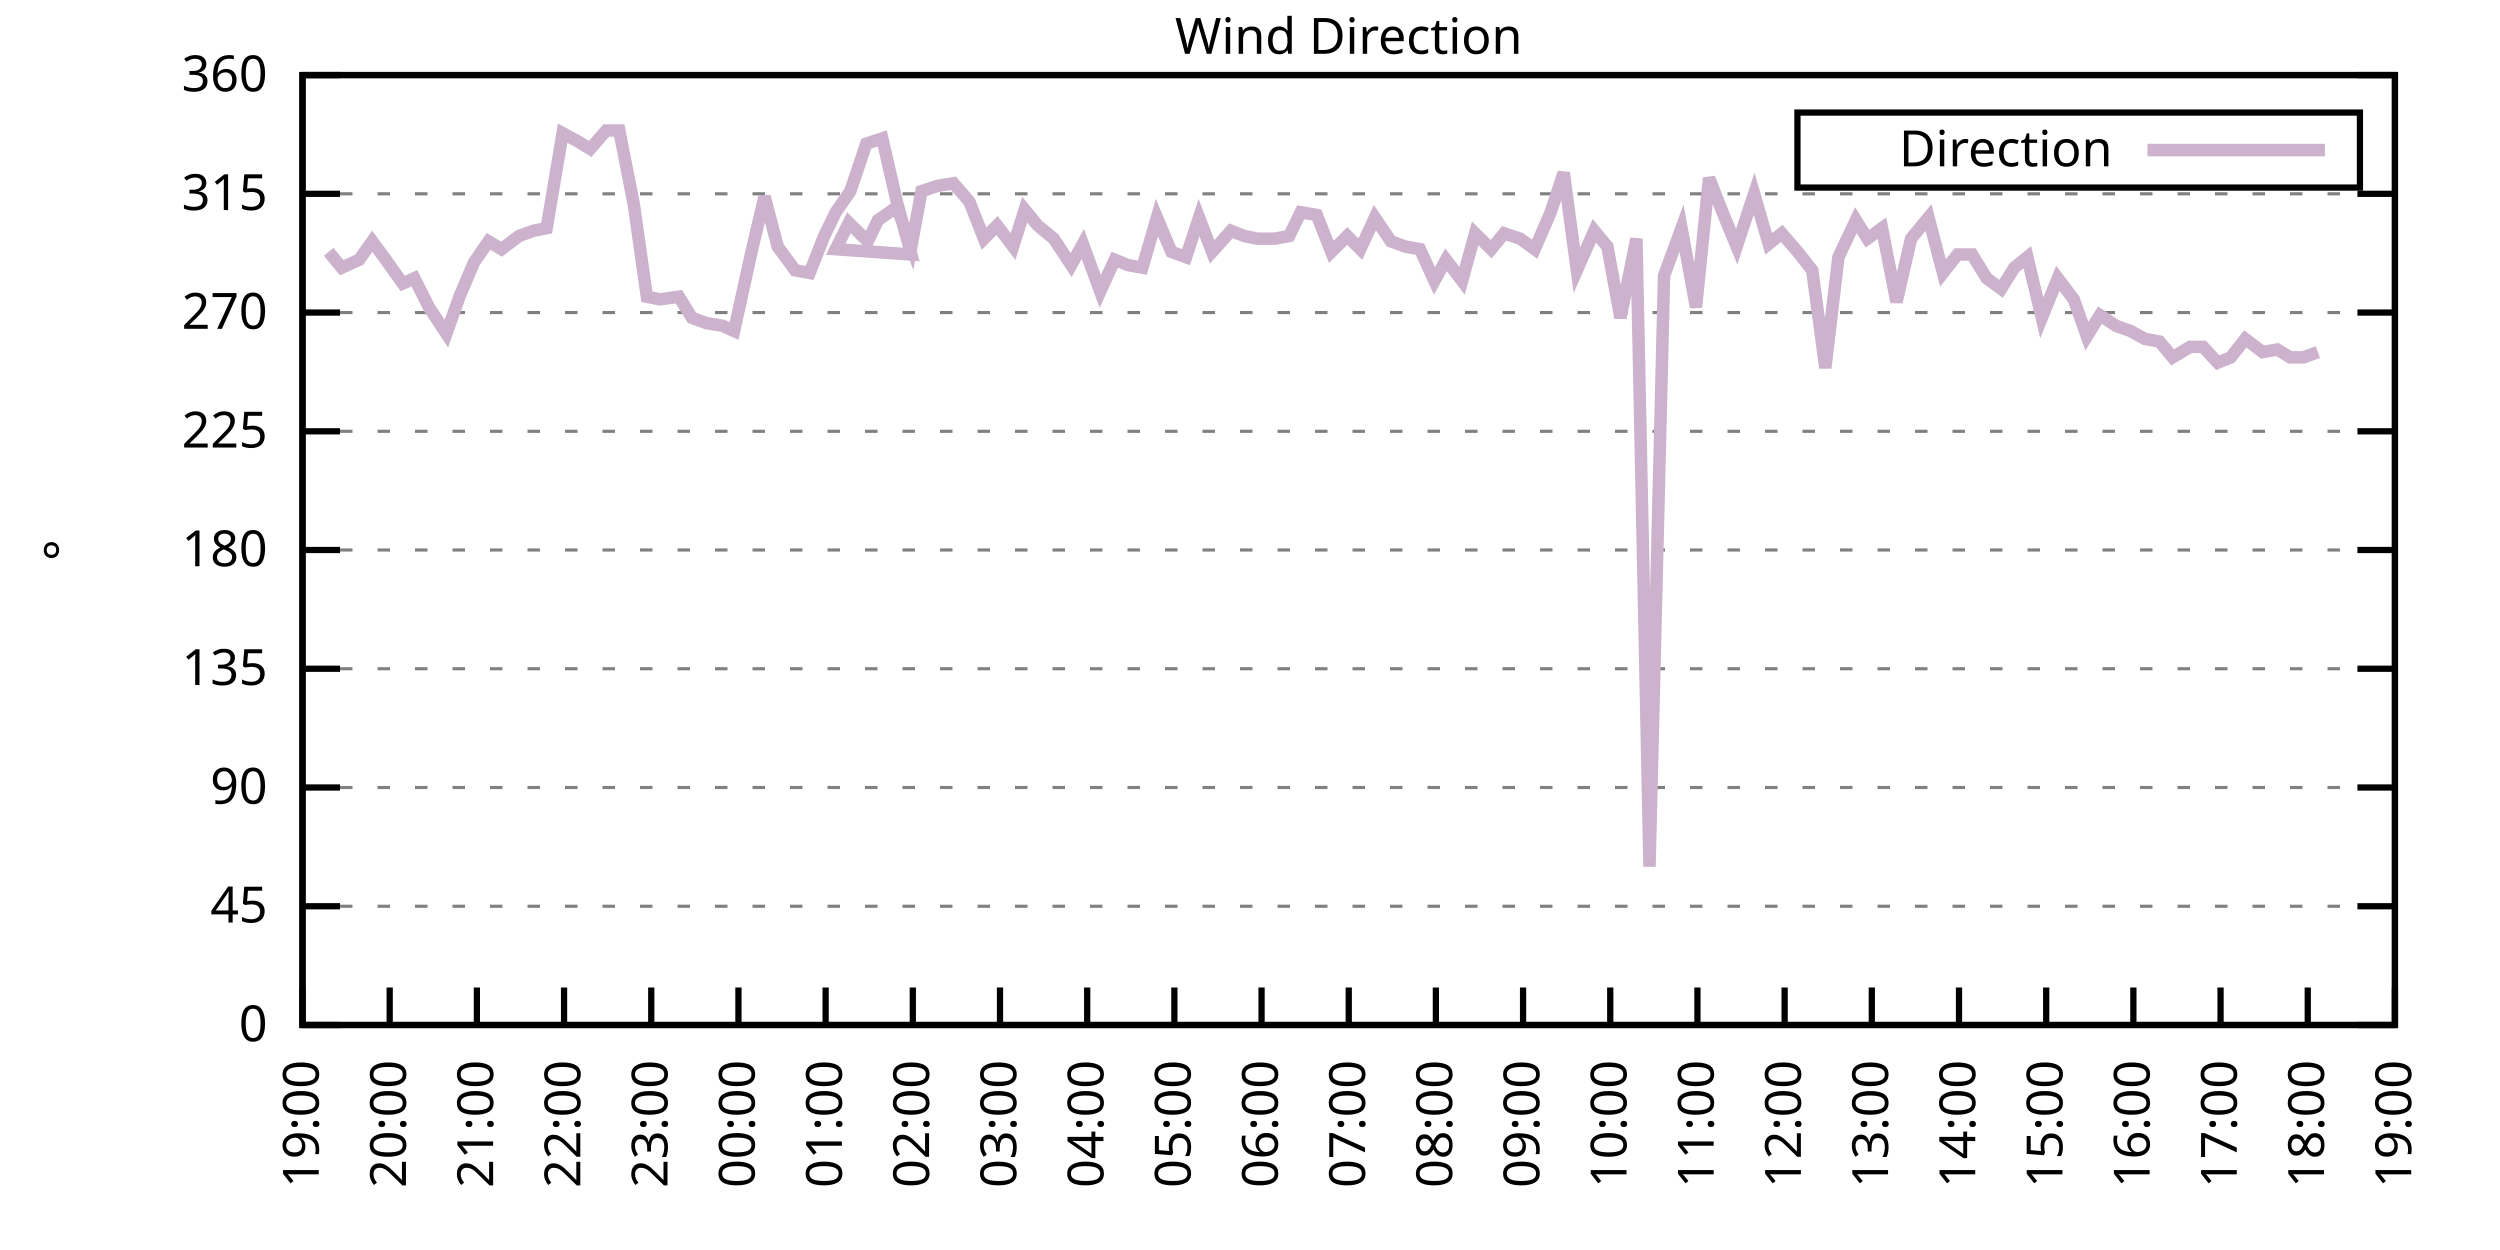
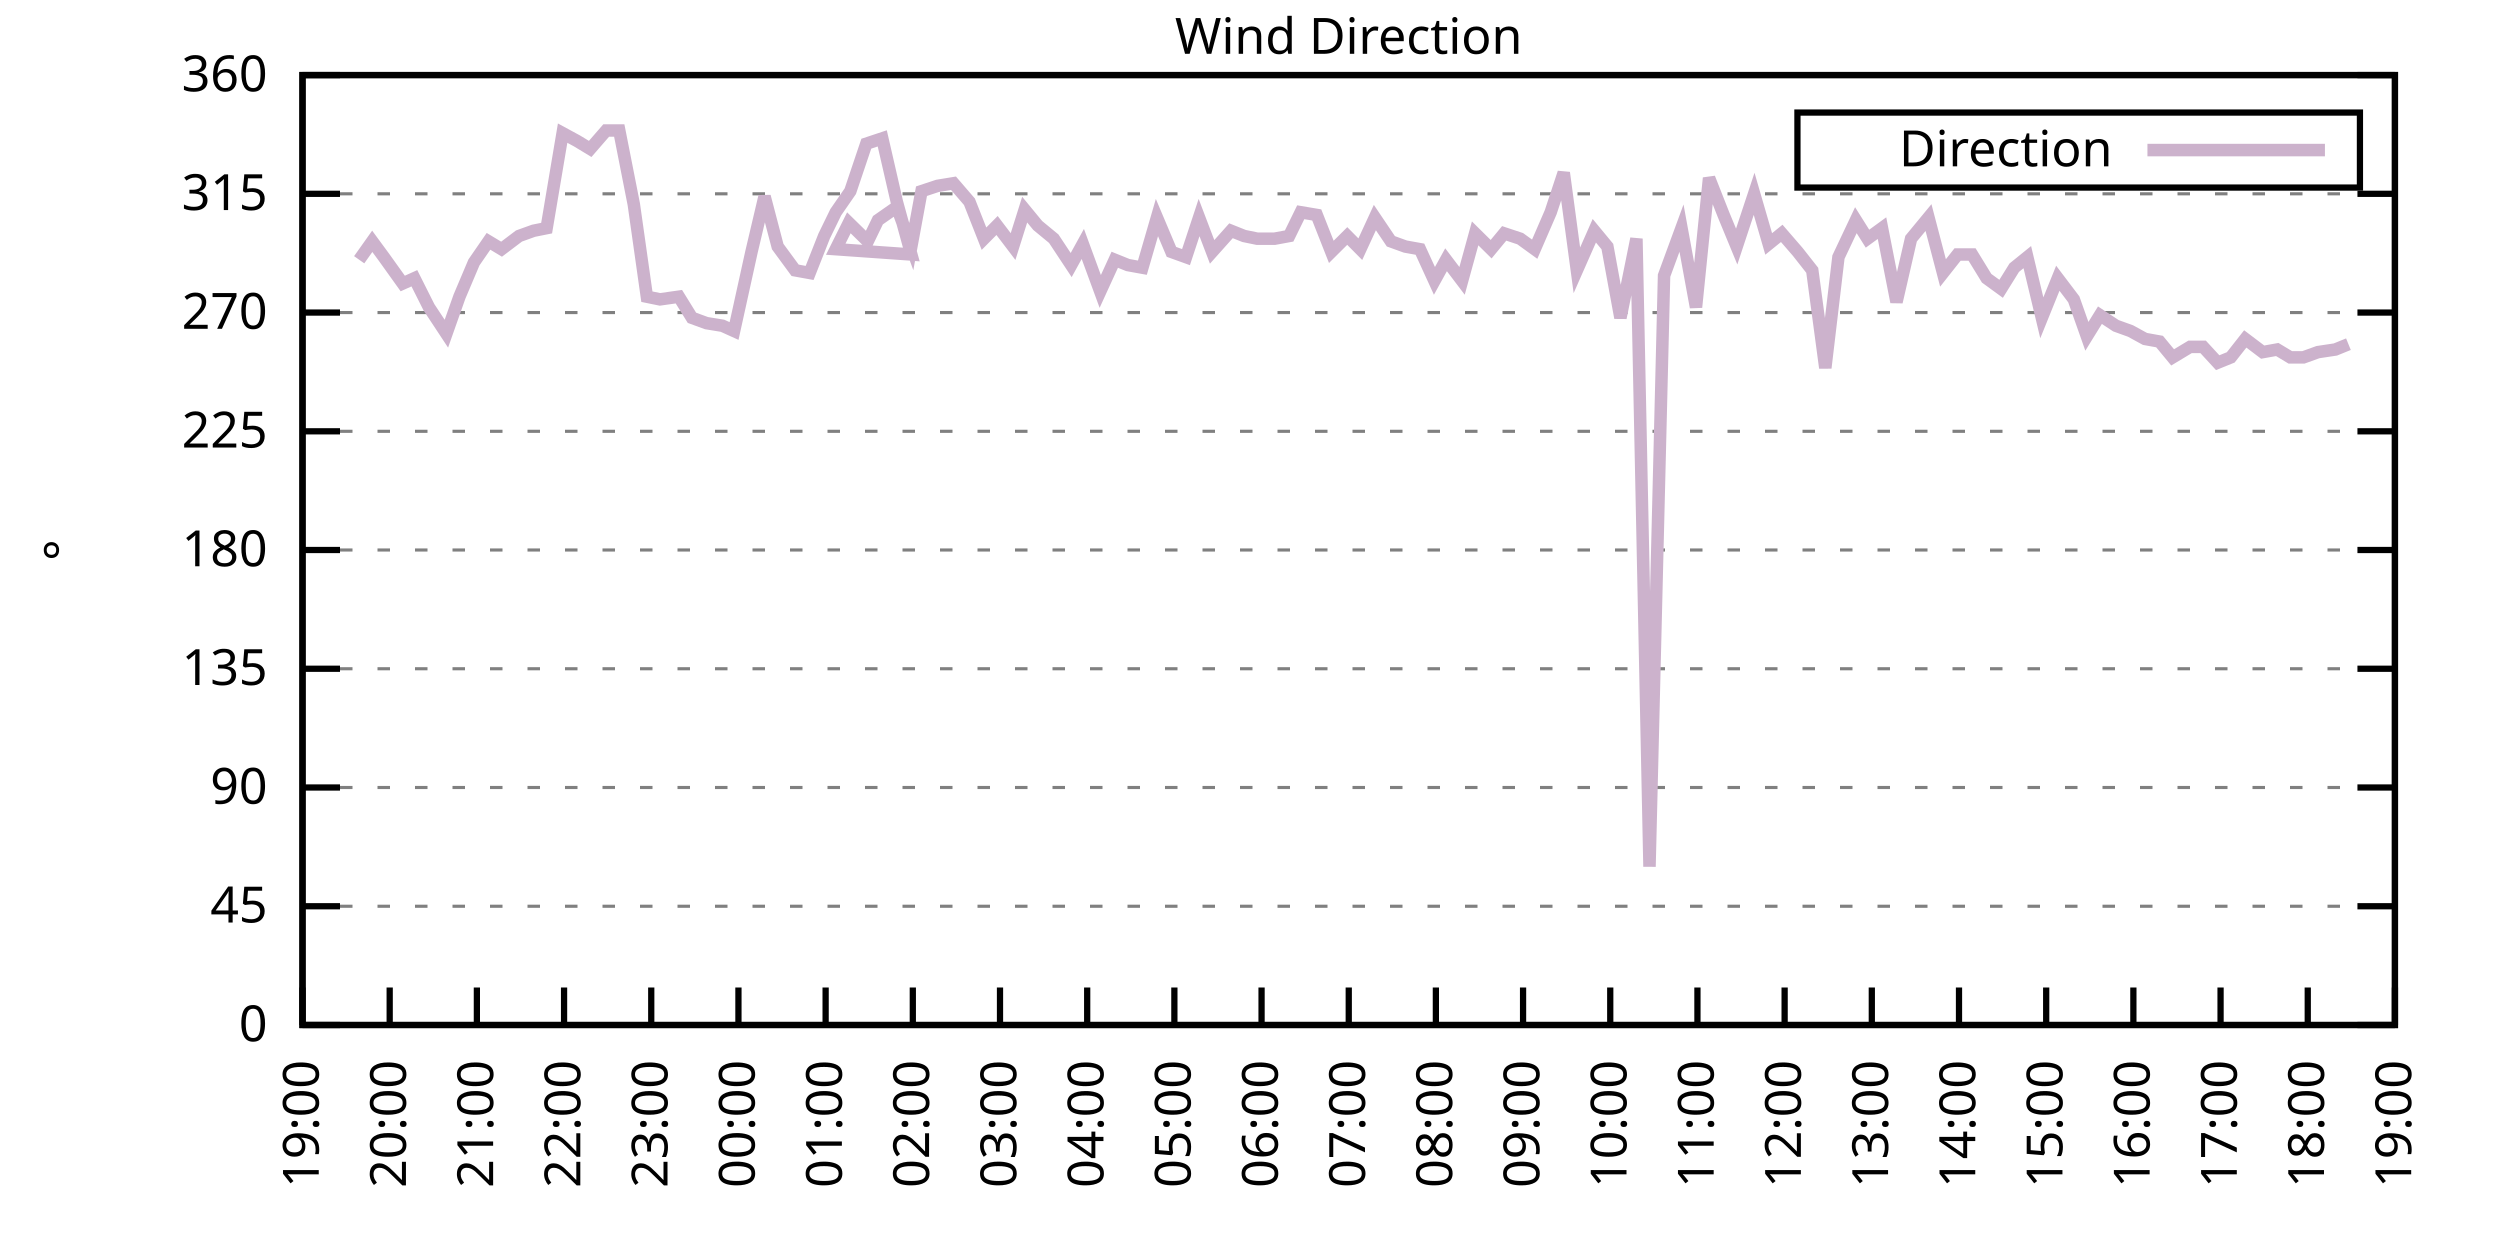
<svg xmlns="http://www.w3.org/2000/svg" xmlns:xlink="http://www.w3.org/1999/xlink" width="400" height="200" viewBox="0 0 400 200">
  <g id="gnuplot_canvas">
    <rect x="0" y="0" width="400" height="200" fill="none" />
    <defs>
      <circle id="gpDot" r="0.5" stroke-width="0.5" stroke="currentColor" />
      <path id="gpPt0" stroke-width="0.333" stroke="currentColor" d="M-1,0 h2 M0,-1 v2" />
      <path id="gpPt1" stroke-width="0.333" stroke="currentColor" d="M-1,-1 L1,1 M1,-1 L-1,1" />
      <path id="gpPt2" stroke-width="0.333" stroke="currentColor" d="M-1,0 L1,0 M0,-1 L0,1 M-1,-1 L1,1 M-1,1 L1,-1" />
      <rect id="gpPt3" stroke-width="0.333" stroke="currentColor" x="-1" y="-1" width="2" height="2" />
      <rect id="gpPt4" stroke-width="0.333" stroke="currentColor" fill="currentColor" x="-1" y="-1" width="2" height="2" />
      <circle id="gpPt5" stroke-width="0.333" stroke="currentColor" cx="0" cy="0" r="1" />
      <use xlink:href="#gpPt5" id="gpPt6" fill="currentColor" stroke="none" />
      <path id="gpPt7" stroke-width="0.333" stroke="currentColor" d="M0,-1.33 L-1.33,0.67 L1.33,0.67 z" />
      <use xlink:href="#gpPt7" id="gpPt8" fill="currentColor" stroke="none" />
      <use xlink:href="#gpPt7" id="gpPt9" stroke="currentColor" transform="rotate(180)" />
      <use xlink:href="#gpPt9" id="gpPt10" fill="currentColor" stroke="none" />
      <use xlink:href="#gpPt3" id="gpPt11" stroke="currentColor" transform="rotate(45)" />
      <use xlink:href="#gpPt11" id="gpPt12" fill="currentColor" stroke="none" />
      <path id="gpPt13" stroke-width="0.333" stroke="currentColor" d="M0,1.330 L1.265,0.411 L0.782,-1.067 L-0.782,-1.076 L-1.265,0.411 z" />
      <use xlink:href="#gpPt13" id="gpPt14" fill="currentColor" stroke="none" />
      <filter id="textbox" filterUnits="objectBoundingBox" x="0" y="0" height="1" width="1">
        <feFlood flood-color="white" flood-opacity="1" result="bgnd" />
        <feComposite in="SourceGraphic" in2="bgnd" operator="atop" />
      </filter>
      <filter id="greybox" filterUnits="objectBoundingBox" x="0" y="0" height="1" width="1">
        <feFlood flood-color="lightgrey" flood-opacity="1" result="grey" />
        <feComposite in="SourceGraphic" in2="grey" operator="atop" />
      </filter>
    </defs>
    <g fill="none" color="white" stroke="currentColor" stroke-width="1.00" stroke-linecap="butt" stroke-linejoin="miter">
</g>
    <g fill="none" color="black" stroke="currentColor" stroke-width="1.00" stroke-linecap="butt" stroke-linejoin="miter">
      <g stroke="none" shape-rendering="crispEdges">
        <polygon fill="rgb(255, 255, 255)" points="48.40,164.00 383.18,164.00 383.18,12.02 48.40,12.02 " />
      </g>
    </g>
    <g fill="none" color="black" stroke="currentColor" stroke-width="1.00" stroke-linecap="butt" stroke-linejoin="miter">
</g>
    <g fill="none" color="black" stroke="black" stroke-width="0.50" stroke-linecap="butt" stroke-linejoin="miter">
</g>
    <g fill="none" color="gray" stroke="currentColor" stroke-width="0.50" stroke-linecap="butt" stroke-linejoin="miter">
      <path stroke="gray" stroke-dasharray="2,4" class="gridline" d="M48.40,164.00 L383.19,164.00  " />
    </g>
    <g fill="none" color="gray" stroke="gray" stroke-width="1.00" stroke-linecap="butt" stroke-linejoin="miter">
</g>
    <g fill="none" color="black" stroke="currentColor" stroke-width="1.00" stroke-linecap="butt" stroke-linejoin="miter">
      <path stroke="black" d="M48.40,164.00 L54.40,164.00 M383.19,164.00 L377.19,164.00  " />
      <g transform="translate(42.80,166.60)" stroke="none" fill="black" font-family="Sans" font-size="8.00" text-anchor="end">
        <text>
          <tspan font-family="Sans"> 0</tspan>
        </text>
      </g>
    </g>
    <g fill="none" color="black" stroke="currentColor" stroke-width="1.00" stroke-linecap="butt" stroke-linejoin="miter">
</g>
    <g fill="none" color="black" stroke="black" stroke-width="0.50" stroke-linecap="butt" stroke-linejoin="miter">
</g>
    <g fill="none" color="gray" stroke="currentColor" stroke-width="0.50" stroke-linecap="butt" stroke-linejoin="miter">
      <path stroke="gray" stroke-dasharray="2,4" class="gridline" d="M48.40,145.00 L383.19,145.00  " />
    </g>
    <g fill="none" color="gray" stroke="gray" stroke-width="1.00" stroke-linecap="butt" stroke-linejoin="miter">
</g>
    <g fill="none" color="black" stroke="currentColor" stroke-width="1.00" stroke-linecap="butt" stroke-linejoin="miter">
      <path stroke="black" d="M48.40,145.00 L54.40,145.00 M383.19,145.00 L377.19,145.00  " />
      <g transform="translate(42.80,147.60)" stroke="none" fill="black" font-family="Sans" font-size="8.00" text-anchor="end">
        <text>
          <tspan font-family="Sans"> 45</tspan>
        </text>
      </g>
    </g>
    <g fill="none" color="black" stroke="currentColor" stroke-width="1.00" stroke-linecap="butt" stroke-linejoin="miter">
</g>
    <g fill="none" color="black" stroke="black" stroke-width="0.50" stroke-linecap="butt" stroke-linejoin="miter">
</g>
    <g fill="none" color="gray" stroke="currentColor" stroke-width="0.50" stroke-linecap="butt" stroke-linejoin="miter">
      <path stroke="gray" stroke-dasharray="2,4" class="gridline" d="M48.40,126.00 L383.19,126.00  " />
    </g>
    <g fill="none" color="gray" stroke="gray" stroke-width="1.00" stroke-linecap="butt" stroke-linejoin="miter">
</g>
    <g fill="none" color="black" stroke="currentColor" stroke-width="1.00" stroke-linecap="butt" stroke-linejoin="miter">
      <path stroke="black" d="M48.40,126.00 L54.40,126.00 M383.19,126.00 L377.19,126.00  " />
      <g transform="translate(42.80,128.60)" stroke="none" fill="black" font-family="Sans" font-size="8.00" text-anchor="end">
        <text>
          <tspan font-family="Sans"> 90</tspan>
        </text>
      </g>
    </g>
    <g fill="none" color="black" stroke="currentColor" stroke-width="1.00" stroke-linecap="butt" stroke-linejoin="miter">
</g>
    <g fill="none" color="black" stroke="black" stroke-width="0.50" stroke-linecap="butt" stroke-linejoin="miter">
</g>
    <g fill="none" color="gray" stroke="currentColor" stroke-width="0.50" stroke-linecap="butt" stroke-linejoin="miter">
      <path stroke="gray" stroke-dasharray="2,4" class="gridline" d="M48.40,107.00 L383.19,107.00  " />
    </g>
    <g fill="none" color="gray" stroke="gray" stroke-width="1.00" stroke-linecap="butt" stroke-linejoin="miter">
</g>
    <g fill="none" color="black" stroke="currentColor" stroke-width="1.00" stroke-linecap="butt" stroke-linejoin="miter">
      <path stroke="black" d="M48.40,107.00 L54.40,107.00 M383.19,107.00 L377.19,107.00  " />
      <g transform="translate(42.80,109.60)" stroke="none" fill="black" font-family="Sans" font-size="8.00" text-anchor="end">
        <text>
          <tspan font-family="Sans"> 135</tspan>
        </text>
      </g>
    </g>
    <g fill="none" color="black" stroke="currentColor" stroke-width="1.00" stroke-linecap="butt" stroke-linejoin="miter">
</g>
    <g fill="none" color="black" stroke="black" stroke-width="0.50" stroke-linecap="butt" stroke-linejoin="miter">
</g>
    <g fill="none" color="gray" stroke="currentColor" stroke-width="0.50" stroke-linecap="butt" stroke-linejoin="miter">
      <path stroke="gray" stroke-dasharray="2,4" class="gridline" d="M48.40,88.00 L383.19,88.00  " />
    </g>
    <g fill="none" color="gray" stroke="gray" stroke-width="1.00" stroke-linecap="butt" stroke-linejoin="miter">
</g>
    <g fill="none" color="black" stroke="currentColor" stroke-width="1.00" stroke-linecap="butt" stroke-linejoin="miter">
      <path stroke="black" d="M48.40,88.00 L54.40,88.00 M383.19,88.00 L377.19,88.00  " />
      <g transform="translate(42.80,90.60)" stroke="none" fill="black" font-family="Sans" font-size="8.00" text-anchor="end">
        <text>
          <tspan font-family="Sans"> 180</tspan>
        </text>
      </g>
    </g>
    <g fill="none" color="black" stroke="currentColor" stroke-width="1.00" stroke-linecap="butt" stroke-linejoin="miter">
</g>
    <g fill="none" color="black" stroke="black" stroke-width="0.50" stroke-linecap="butt" stroke-linejoin="miter">
</g>
    <g fill="none" color="gray" stroke="currentColor" stroke-width="0.50" stroke-linecap="butt" stroke-linejoin="miter">
      <path stroke="gray" stroke-dasharray="2,4" class="gridline" d="M48.40,69.01 L383.19,69.01  " />
    </g>
    <g fill="none" color="gray" stroke="gray" stroke-width="1.00" stroke-linecap="butt" stroke-linejoin="miter">
</g>
    <g fill="none" color="black" stroke="currentColor" stroke-width="1.00" stroke-linecap="butt" stroke-linejoin="miter">
      <path stroke="black" d="M48.40,69.01 L54.40,69.01 M383.19,69.01 L377.19,69.01  " />
      <g transform="translate(42.80,71.61)" stroke="none" fill="black" font-family="Sans" font-size="8.00" text-anchor="end">
        <text>
          <tspan font-family="Sans"> 225</tspan>
        </text>
      </g>
    </g>
    <g fill="none" color="black" stroke="currentColor" stroke-width="1.00" stroke-linecap="butt" stroke-linejoin="miter">
</g>
    <g fill="none" color="black" stroke="black" stroke-width="0.50" stroke-linecap="butt" stroke-linejoin="miter">
</g>
    <g fill="none" color="gray" stroke="currentColor" stroke-width="0.50" stroke-linecap="butt" stroke-linejoin="miter">
      <path stroke="gray" stroke-dasharray="2,4" class="gridline" d="M48.40,50.01 L383.19,50.01  " />
    </g>
    <g fill="none" color="gray" stroke="gray" stroke-width="1.00" stroke-linecap="butt" stroke-linejoin="miter">
</g>
    <g fill="none" color="black" stroke="currentColor" stroke-width="1.00" stroke-linecap="butt" stroke-linejoin="miter">
      <path stroke="black" d="M48.40,50.01 L54.40,50.01 M383.19,50.01 L377.19,50.01  " />
      <g transform="translate(42.80,52.61)" stroke="none" fill="black" font-family="Sans" font-size="8.00" text-anchor="end">
        <text>
          <tspan font-family="Sans"> 270</tspan>
        </text>
      </g>
    </g>
    <g fill="none" color="black" stroke="currentColor" stroke-width="1.00" stroke-linecap="butt" stroke-linejoin="miter">
</g>
    <g fill="none" color="black" stroke="black" stroke-width="0.50" stroke-linecap="butt" stroke-linejoin="miter">
</g>
    <g fill="none" color="gray" stroke="currentColor" stroke-width="0.50" stroke-linecap="butt" stroke-linejoin="miter">
      <path stroke="gray" stroke-dasharray="2,4" class="gridline" d="M48.40,31.01 L383.19,31.01  " />
    </g>
    <g fill="none" color="gray" stroke="gray" stroke-width="1.00" stroke-linecap="butt" stroke-linejoin="miter">
</g>
    <g fill="none" color="black" stroke="currentColor" stroke-width="1.00" stroke-linecap="butt" stroke-linejoin="miter">
      <path stroke="black" d="M48.40,31.01 L54.40,31.01 M383.19,31.01 L377.19,31.01  " />
      <g transform="translate(42.80,33.61)" stroke="none" fill="black" font-family="Sans" font-size="8.00" text-anchor="end">
        <text>
          <tspan font-family="Sans"> 315</tspan>
        </text>
      </g>
    </g>
    <g fill="none" color="black" stroke="currentColor" stroke-width="1.00" stroke-linecap="butt" stroke-linejoin="miter">
</g>
    <g fill="none" color="black" stroke="black" stroke-width="0.50" stroke-linecap="butt" stroke-linejoin="miter">
</g>
    <g fill="none" color="gray" stroke="currentColor" stroke-width="0.50" stroke-linecap="butt" stroke-linejoin="miter">
      <path stroke="gray" stroke-dasharray="2,4" class="gridline" d="M48.40,12.01 L383.19,12.01  " />
    </g>
    <g fill="none" color="gray" stroke="gray" stroke-width="1.00" stroke-linecap="butt" stroke-linejoin="miter">
</g>
    <g fill="none" color="black" stroke="currentColor" stroke-width="1.00" stroke-linecap="butt" stroke-linejoin="miter">
      <path stroke="black" d="M48.40,12.01 L54.40,12.01 M383.19,12.01 L377.19,12.01  " />
      <g transform="translate(42.80,14.61)" stroke="none" fill="black" font-family="Sans" font-size="8.00" text-anchor="end">
        <text>
          <tspan font-family="Sans"> 360</tspan>
        </text>
      </g>
    </g>
    <g fill="none" color="black" stroke="currentColor" stroke-width="1.00" stroke-linecap="butt" stroke-linejoin="miter">
      <path stroke="black" d="M48.40,164.00 L48.40,158.00  " />
      <g transform="translate(51.00,169.60) rotate(270.00)" stroke="none" fill="black" font-family="Sans" font-size="8.00" text-anchor="end">
        <text>
          <tspan font-family="Sans">19:00</tspan>
        </text>
      </g>
    </g>
    <g fill="none" color="black" stroke="currentColor" stroke-width="1.00" stroke-linecap="butt" stroke-linejoin="miter">
      <path stroke="black" d="M62.35,164.00 L62.35,158.00  " />
      <g transform="translate(64.95,169.60) rotate(270.00)" stroke="none" fill="black" font-family="Sans" font-size="8.00" text-anchor="end">
        <text>
          <tspan font-family="Sans">20:00</tspan>
        </text>
      </g>
    </g>
    <g fill="none" color="black" stroke="currentColor" stroke-width="1.00" stroke-linecap="butt" stroke-linejoin="miter">
      <path stroke="black" d="M76.30,164.00 L76.30,158.00  " />
      <g transform="translate(78.90,169.60) rotate(270.00)" stroke="none" fill="black" font-family="Sans" font-size="8.00" text-anchor="end">
        <text>
          <tspan font-family="Sans">21:00</tspan>
        </text>
      </g>
    </g>
    <g fill="none" color="black" stroke="currentColor" stroke-width="1.00" stroke-linecap="butt" stroke-linejoin="miter">
      <path stroke="black" d="M90.25,164.00 L90.25,158.00  " />
      <g transform="translate(92.85,169.60) rotate(270.00)" stroke="none" fill="black" font-family="Sans" font-size="8.00" text-anchor="end">
        <text>
          <tspan font-family="Sans">22:00</tspan>
        </text>
      </g>
    </g>
    <g fill="none" color="black" stroke="currentColor" stroke-width="1.00" stroke-linecap="butt" stroke-linejoin="miter">
      <path stroke="black" d="M104.20,164.00 L104.20,158.00  " />
      <g transform="translate(106.80,169.60) rotate(270.00)" stroke="none" fill="black" font-family="Sans" font-size="8.00" text-anchor="end">
        <text>
          <tspan font-family="Sans">23:00</tspan>
        </text>
      </g>
    </g>
    <g fill="none" color="black" stroke="currentColor" stroke-width="1.00" stroke-linecap="butt" stroke-linejoin="miter">
      <path stroke="black" d="M118.15,164.00 L118.15,158.00  " />
      <g transform="translate(120.75,169.60) rotate(270.00)" stroke="none" fill="black" font-family="Sans" font-size="8.00" text-anchor="end">
        <text>
          <tspan font-family="Sans">00:00</tspan>
        </text>
      </g>
    </g>
    <g fill="none" color="black" stroke="currentColor" stroke-width="1.00" stroke-linecap="butt" stroke-linejoin="miter">
      <path stroke="black" d="M132.10,164.00 L132.10,158.00  " />
      <g transform="translate(134.70,169.60) rotate(270.00)" stroke="none" fill="black" font-family="Sans" font-size="8.00" text-anchor="end">
        <text>
          <tspan font-family="Sans">01:00</tspan>
        </text>
      </g>
    </g>
    <g fill="none" color="black" stroke="currentColor" stroke-width="1.00" stroke-linecap="butt" stroke-linejoin="miter">
      <path stroke="black" d="M146.05,164.00 L146.05,158.00  " />
      <g transform="translate(148.65,169.60) rotate(270.00)" stroke="none" fill="black" font-family="Sans" font-size="8.00" text-anchor="end">
        <text>
          <tspan font-family="Sans">02:00</tspan>
        </text>
      </g>
    </g>
    <g fill="none" color="black" stroke="currentColor" stroke-width="1.00" stroke-linecap="butt" stroke-linejoin="miter">
      <path stroke="black" d="M160.00,164.00 L160.00,158.00  " />
      <g transform="translate(162.60,169.60) rotate(270.00)" stroke="none" fill="black" font-family="Sans" font-size="8.00" text-anchor="end">
        <text>
          <tspan font-family="Sans">03:00</tspan>
        </text>
      </g>
    </g>
    <g fill="none" color="black" stroke="currentColor" stroke-width="1.00" stroke-linecap="butt" stroke-linejoin="miter">
      <path stroke="black" d="M173.95,164.00 L173.95,158.00  " />
      <g transform="translate(176.55,169.60) rotate(270.00)" stroke="none" fill="black" font-family="Sans" font-size="8.00" text-anchor="end">
        <text>
          <tspan font-family="Sans">04:00</tspan>
        </text>
      </g>
    </g>
    <g fill="none" color="black" stroke="currentColor" stroke-width="1.00" stroke-linecap="butt" stroke-linejoin="miter">
      <path stroke="black" d="M187.90,164.00 L187.90,158.00  " />
      <g transform="translate(190.50,169.60) rotate(270.00)" stroke="none" fill="black" font-family="Sans" font-size="8.00" text-anchor="end">
        <text>
          <tspan font-family="Sans">05:00</tspan>
        </text>
      </g>
    </g>
    <g fill="none" color="black" stroke="currentColor" stroke-width="1.00" stroke-linecap="butt" stroke-linejoin="miter">
      <path stroke="black" d="M201.85,164.00 L201.85,158.00  " />
      <g transform="translate(204.45,169.60) rotate(270.00)" stroke="none" fill="black" font-family="Sans" font-size="8.00" text-anchor="end">
        <text>
          <tspan font-family="Sans">06:00</tspan>
        </text>
      </g>
    </g>
    <g fill="none" color="black" stroke="currentColor" stroke-width="1.00" stroke-linecap="butt" stroke-linejoin="miter">
      <path stroke="black" d="M215.80,164.00 L215.80,158.00  " />
      <g transform="translate(218.40,169.60) rotate(270.00)" stroke="none" fill="black" font-family="Sans" font-size="8.00" text-anchor="end">
        <text>
          <tspan font-family="Sans">07:00</tspan>
        </text>
      </g>
    </g>
    <g fill="none" color="black" stroke="currentColor" stroke-width="1.00" stroke-linecap="butt" stroke-linejoin="miter">
      <path stroke="black" d="M229.74,164.00 L229.74,158.00  " />
      <g transform="translate(232.34,169.60) rotate(270.00)" stroke="none" fill="black" font-family="Sans" font-size="8.00" text-anchor="end">
        <text>
          <tspan font-family="Sans">08:00</tspan>
        </text>
      </g>
    </g>
    <g fill="none" color="black" stroke="currentColor" stroke-width="1.00" stroke-linecap="butt" stroke-linejoin="miter">
      <path stroke="black" d="M243.69,164.00 L243.69,158.00  " />
      <g transform="translate(246.29,169.60) rotate(270.00)" stroke="none" fill="black" font-family="Sans" font-size="8.00" text-anchor="end">
        <text>
          <tspan font-family="Sans">09:00</tspan>
        </text>
      </g>
    </g>
    <g fill="none" color="black" stroke="currentColor" stroke-width="1.00" stroke-linecap="butt" stroke-linejoin="miter">
      <path stroke="black" d="M257.64,164.00 L257.64,158.00  " />
      <g transform="translate(260.24,169.60) rotate(270.00)" stroke="none" fill="black" font-family="Sans" font-size="8.00" text-anchor="end">
        <text>
          <tspan font-family="Sans">10:00</tspan>
        </text>
      </g>
    </g>
    <g fill="none" color="black" stroke="currentColor" stroke-width="1.00" stroke-linecap="butt" stroke-linejoin="miter">
      <path stroke="black" d="M271.59,164.00 L271.59,158.00  " />
      <g transform="translate(274.19,169.60) rotate(270.00)" stroke="none" fill="black" font-family="Sans" font-size="8.00" text-anchor="end">
        <text>
          <tspan font-family="Sans">11:00</tspan>
        </text>
      </g>
    </g>
    <g fill="none" color="black" stroke="currentColor" stroke-width="1.00" stroke-linecap="butt" stroke-linejoin="miter">
      <path stroke="black" d="M285.54,164.00 L285.54,158.00  " />
      <g transform="translate(288.14,169.60) rotate(270.00)" stroke="none" fill="black" font-family="Sans" font-size="8.00" text-anchor="end">
        <text>
          <tspan font-family="Sans">12:00</tspan>
        </text>
      </g>
    </g>
    <g fill="none" color="black" stroke="currentColor" stroke-width="1.00" stroke-linecap="butt" stroke-linejoin="miter">
      <path stroke="black" d="M299.49,164.00 L299.49,158.00  " />
      <g transform="translate(302.09,169.60) rotate(270.00)" stroke="none" fill="black" font-family="Sans" font-size="8.00" text-anchor="end">
        <text>
          <tspan font-family="Sans">13:00</tspan>
        </text>
      </g>
    </g>
    <g fill="none" color="black" stroke="currentColor" stroke-width="1.00" stroke-linecap="butt" stroke-linejoin="miter">
      <path stroke="black" d="M313.44,164.00 L313.44,158.00  " />
      <g transform="translate(316.04,169.60) rotate(270.00)" stroke="none" fill="black" font-family="Sans" font-size="8.00" text-anchor="end">
        <text>
          <tspan font-family="Sans">14:00</tspan>
        </text>
      </g>
    </g>
    <g fill="none" color="black" stroke="currentColor" stroke-width="1.00" stroke-linecap="butt" stroke-linejoin="miter">
      <path stroke="black" d="M327.39,164.00 L327.39,158.00  " />
      <g transform="translate(329.99,169.60) rotate(270.00)" stroke="none" fill="black" font-family="Sans" font-size="8.00" text-anchor="end">
        <text>
          <tspan font-family="Sans">15:00</tspan>
        </text>
      </g>
    </g>
    <g fill="none" color="black" stroke="currentColor" stroke-width="1.00" stroke-linecap="butt" stroke-linejoin="miter">
      <path stroke="black" d="M341.34,164.00 L341.34,158.00  " />
      <g transform="translate(343.94,169.60) rotate(270.00)" stroke="none" fill="black" font-family="Sans" font-size="8.00" text-anchor="end">
        <text>
          <tspan font-family="Sans">16:00</tspan>
        </text>
      </g>
    </g>
    <g fill="none" color="black" stroke="currentColor" stroke-width="1.00" stroke-linecap="butt" stroke-linejoin="miter">
      <path stroke="black" d="M355.29,164.00 L355.29,158.00  " />
      <g transform="translate(357.89,169.60) rotate(270.00)" stroke="none" fill="black" font-family="Sans" font-size="8.00" text-anchor="end">
        <text>
          <tspan font-family="Sans">17:00</tspan>
        </text>
      </g>
    </g>
    <g fill="none" color="black" stroke="currentColor" stroke-width="1.00" stroke-linecap="butt" stroke-linejoin="miter">
      <path stroke="black" d="M369.24,164.00 L369.24,158.00  " />
      <g transform="translate(371.84,169.60) rotate(270.00)" stroke="none" fill="black" font-family="Sans" font-size="8.00" text-anchor="end">
        <text>
          <tspan font-family="Sans">18:00</tspan>
        </text>
      </g>
    </g>
    <g fill="none" color="black" stroke="currentColor" stroke-width="1.00" stroke-linecap="butt" stroke-linejoin="miter">
      <path stroke="black" d="M383.19,164.00 L383.19,158.00  " />
      <g transform="translate(385.79,169.60) rotate(270.00)" stroke="none" fill="black" font-family="Sans" font-size="8.00" text-anchor="end">
        <text>
          <tspan font-family="Sans">19:00</tspan>
        </text>
      </g>
    </g>
    <g fill="none" color="black" stroke="currentColor" stroke-width="1.00" stroke-linecap="butt" stroke-linejoin="miter">
</g>
    <g fill="none" color="black" stroke="currentColor" stroke-width="1.00" stroke-linecap="butt" stroke-linejoin="miter">
      <path stroke="black" d="M48.40,12.01 L48.40,164.00 L383.19,164.00 L383.19,12.01 L48.40,12.01 Z  " />
    </g>
    <g fill="none" color="black" stroke="currentColor" stroke-width="1.00" stroke-linecap="butt" stroke-linejoin="miter">
</g>
    <g fill="none" color="black" stroke="currentColor" stroke-width="1.00" stroke-linecap="butt" stroke-linejoin="miter">
      <path stroke="black" d="M287.59,30.01 L287.59,18.01 L377.59,18.01 L377.59,30.01 L287.59,30.01 Z  " />
    </g>
    <g id="Wind_direction_plot_1">
      <g fill="none" color="white" stroke="black" stroke-width="2.00" stroke-linecap="butt" stroke-linejoin="miter">
</g>
      <g fill="none" color="black" stroke="currentColor" stroke-width="2.00" stroke-linecap="butt" stroke-linejoin="miter">
        <g transform="translate(337.99,26.61)" stroke="none" fill="black" font-family="Sans" font-size="8.00" text-anchor="end">
          <text>
            <tspan font-family="Sans">Direction</tspan>
          </text>
        </g>
      </g>
      <g fill="none" color="black" stroke="currentColor" stroke-width="2.00" stroke-linecap="butt" stroke-linejoin="miter">
-         <path stroke="rgb(204, 178, 204)" d="M343.59,24.01 L371.99,24.01 M52.58,40.30 L54.68,42.83 L57.47,41.56 L59.56,38.61 L61.42,41.14 L64.44,45.36   L66.30,44.52 L68.63,49.16 L71.42,53.39 L73.51,47.47 L75.83,41.99 L78.16,38.61 L80.25,39.87 L83.04,37.76   L85.37,36.92 L87.46,36.50 L90.02,21.30 L92.34,22.56 L94.43,23.83 L96.99,20.88 L99.08,20.88 L101.41,32.70   L103.50,47.47 L105.59,47.90 L108.62,47.47 L110.71,50.85 L113.03,51.70 L115.59,52.12 L117.45,52.96 L120.24,40.30   L122.33,31.43 L124.43,39.45 L127.22,43.25 L129.54,43.67 L131.87,37.76 L133.72,33.96 L136.05,30.59 L138.61,22.99   L141.16,22.14 L143.49,32.28 L145.81,40.72 L133.72,39.87 L135.82,35.65 L138.84,38.61 L140.47,35.23 L143.49,33.12   L145.81,39.45 L147.44,30.59 L150.00,29.74 L152.56,29.32 L155.11,32.28 L157.44,38.19 L159.53,36.08 L162.09,39.45   L163.95,33.54 L166.04,36.08 L168.60,38.19 L171.39,42.41 L173.25,39.03 L176.04,46.63 L178.36,41.56 L180.46,42.41   L182.78,42.83 L185.11,34.81 L187.43,40.30 L189.76,41.14 L191.85,34.81 L193.94,40.30 L196.96,36.92 L199.06,37.76   L201.15,38.19 L203.94,38.19 L206.26,37.76 L208.12,33.96 L210.68,34.39 L213.01,40.30 L215.56,37.76 L217.65,39.87   L219.98,34.81 L222.54,38.61 L224.86,39.45 L227.19,39.87 L229.51,44.94 L231.37,41.56 L233.93,44.94 L236.02,37.34   L238.58,39.87 L240.67,37.34 L243.23,38.19 L245.55,39.87 L248.11,33.96 L250.20,27.63 L252.30,43.25 L255.09,36.92   L257.18,39.45 L259.27,50.85 L261.83,38.19 L263.92,138.67 L266.25,44.10 L269.04,36.50 L271.36,49.16 L273.45,28.48   L275.78,34.39 L277.87,39.45 L280.66,31.01 L282.99,39.03 L285.08,37.34 L287.64,40.30 L289.96,43.25 L292.05,58.87   L294.15,41.14 L296.94,35.23 L298.80,38.19 L301.12,36.50 L303.44,48.32 L305.77,38.19 L308.56,34.81 L310.88,43.67   L313.21,40.72 L315.53,40.72 L317.86,44.52 L320.18,46.21 L322.28,42.83 L324.37,41.14 L326.69,50.85 L329.25,44.52   L331.81,47.90 L333.90,53.81 L335.99,50.43 L338.55,52.12 L340.88,52.96 L343.20,54.23 L345.53,54.65 L347.62,57.18   L350.41,55.50 L352.50,55.50 L354.83,58.03 L356.92,57.18 L359.24,54.23 L362.03,56.34 L364.36,55.92 L366.45,57.18   L368.54,57.18 L370.87,56.34  " />
+         <path stroke="rgb(204, 178, 204)" d="M343.59,24.01 L371.99,24.01 M57.47,41.56 L59.56,38.61 L61.42,41.14 L64.44,45.36 L66.30,44.52 L68.63,49.16   L71.42,53.39 L73.51,47.47 L75.83,41.99 L78.16,38.61 L80.25,39.87 L83.04,37.76 L85.37,36.92 L87.46,36.50   L90.02,21.30 L92.34,22.56 L94.43,23.83 L96.99,20.88 L99.08,20.88 L101.41,32.70 L103.50,47.47 L105.59,47.90   L108.62,47.47 L110.71,50.85 L113.03,51.70 L115.59,52.12 L117.45,52.96 L120.24,40.30 L122.33,31.43 L124.43,39.45   L127.22,43.25 L129.54,43.67 L131.87,37.76 L133.72,33.96 L136.05,30.59 L138.61,22.99 L141.16,22.14 L143.49,32.28   L145.81,40.72 L133.72,39.87 L135.82,35.65 L138.84,38.61 L140.47,35.23 L143.49,33.12 L145.81,39.45 L147.44,30.59   L150.00,29.74 L152.56,29.32 L155.11,32.28 L157.44,38.19 L159.53,36.08 L162.09,39.45 L163.95,33.54 L166.04,36.08   L168.60,38.19 L171.39,42.41 L173.25,39.03 L176.04,46.63 L178.36,41.56 L180.46,42.41 L182.78,42.83 L185.11,34.81   L187.43,40.30 L189.76,41.14 L191.85,34.81 L193.94,40.30 L196.96,36.92 L199.06,37.76 L201.15,38.19 L203.94,38.19   L206.26,37.76 L208.12,33.96 L210.68,34.39 L213.01,40.30 L215.56,37.76 L217.65,39.87 L219.98,34.81 L222.54,38.61   L224.86,39.45 L227.19,39.87 L229.51,44.94 L231.37,41.56 L233.93,44.94 L236.02,37.34 L238.58,39.87 L240.67,37.34   L243.23,38.19 L245.55,39.87 L248.11,33.96 L250.20,27.63 L252.30,43.25 L255.09,36.92 L257.18,39.45 L259.27,50.85   L261.83,38.19 L263.92,138.67 L266.25,44.10 L269.04,36.50 L271.36,49.16 L273.45,28.48 L275.78,34.39 L277.87,39.45   L280.66,31.01 L282.99,39.03 L285.08,37.34 L287.64,40.30 L289.96,43.25 L292.05,58.87 L294.15,41.14 L296.94,35.23   L298.80,38.19 L301.12,36.50 L303.44,48.32 L305.77,38.19 L308.56,34.81 L310.88,43.67 L313.21,40.72 L315.53,40.72   L317.86,44.52 L320.18,46.21 L322.28,42.83 L324.37,41.14 L326.69,50.85 L329.25,44.52 L331.81,47.90 L333.90,53.81   L335.99,50.43 L338.55,52.12 L340.88,52.96 L343.20,54.23 L345.53,54.65 L347.62,57.18 L350.41,55.50 L352.50,55.50   L354.83,58.03 L356.92,57.18 L359.24,54.23 L362.03,56.34 L364.36,55.92 L366.45,57.18 L368.54,57.18 L370.87,56.34   L373.66,55.92 L375.75,55.07  " />
      </g>
    </g>
    <g fill="none" color="black" stroke="currentColor" stroke-width="2.00" stroke-linecap="butt" stroke-linejoin="miter">
</g>
    <g fill="none" color="black" stroke="black" stroke-width="1.00" stroke-linecap="butt" stroke-linejoin="miter">
</g>
    <g fill="none" color="black" stroke="currentColor" stroke-width="1.00" stroke-linecap="butt" stroke-linejoin="miter">
      <path stroke="black" d="M48.40,12.01 L48.40,164.00 L383.19,164.00 L383.19,12.01 L48.40,12.01 Z  " />
      <g transform="translate(12.80,88.01) rotate(270.00)" stroke="none" fill="black" font-family="Sans" font-size="8.00" text-anchor="middle">
        <text>
          <tspan font-family="Sans">°</tspan>
        </text>
      </g>
    </g>
    <g fill="none" color="black" stroke="currentColor" stroke-width="1.00" stroke-linecap="butt" stroke-linejoin="miter">
</g>
    <g fill="none" color="black" stroke="currentColor" stroke-width="1.00" stroke-linecap="butt" stroke-linejoin="miter">
      <g transform="translate(215.79,8.61)" stroke="none" fill="black" font-family="Sans" font-size="8.00" text-anchor="middle">
        <text>
          <tspan font-family="Sans">Wind Direction</tspan>
        </text>
      </g>
    </g>
    <g fill="none" color="black" stroke="currentColor" stroke-width="1.00" stroke-linecap="butt" stroke-linejoin="miter">
</g>
  </g>
</svg>
